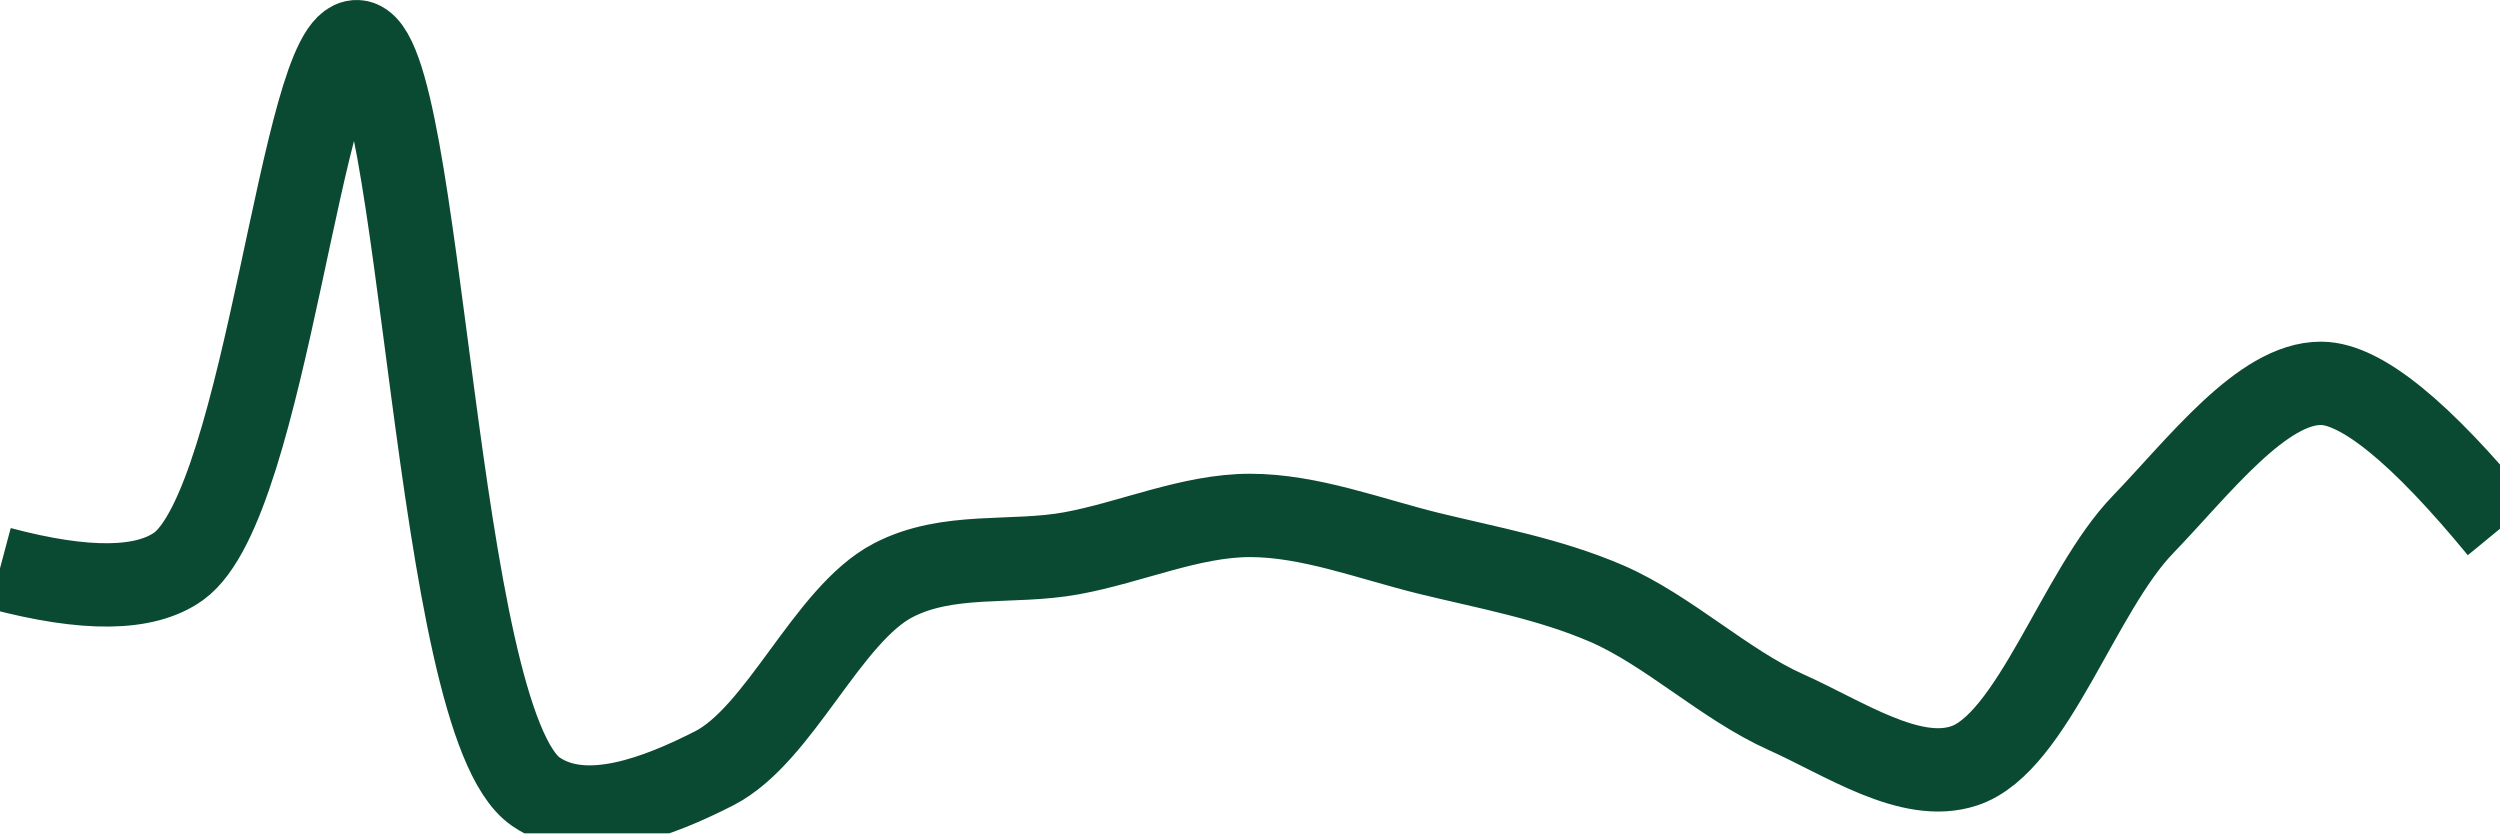
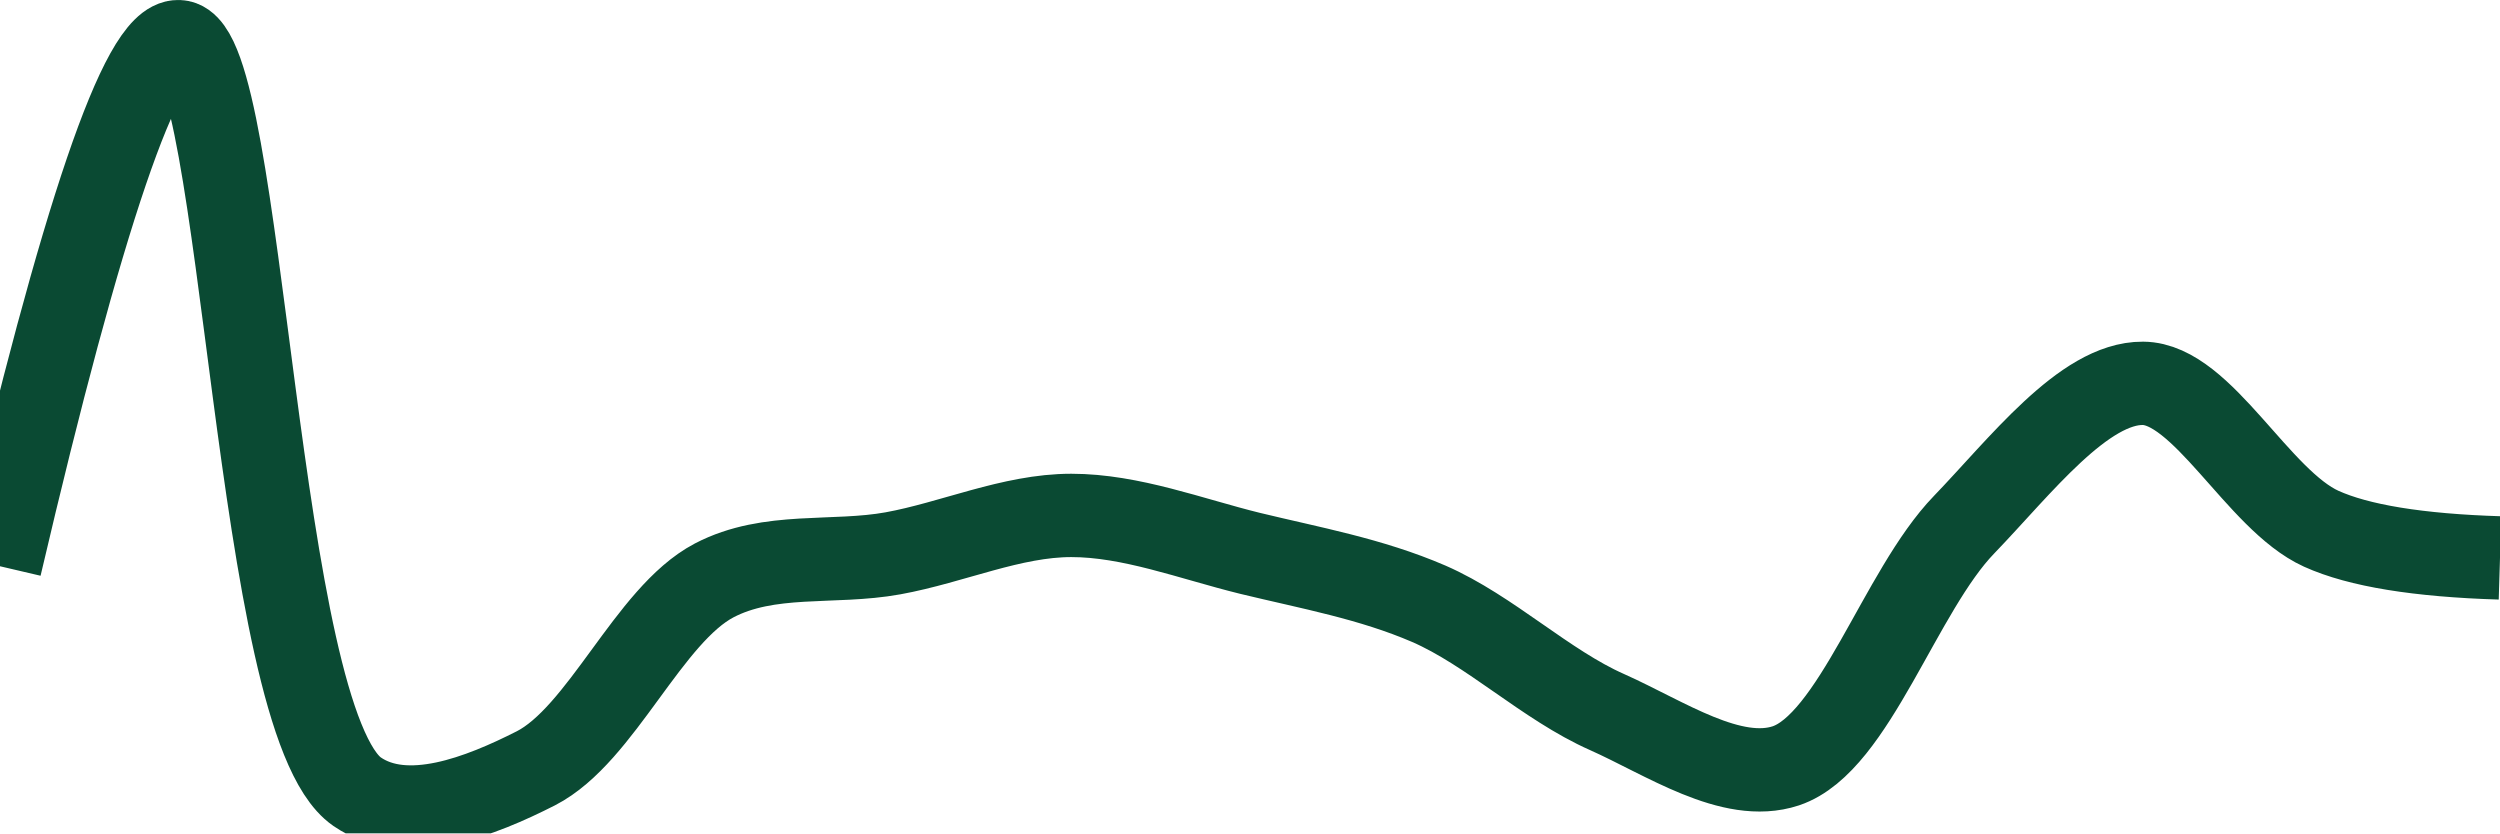
<svg xmlns="http://www.w3.org/2000/svg" class="main-svg" width="60" height="20" style="" viewBox="0 0 60 20">
  <rect x="0" y="0" width="60" height="20" style="fill: rgb(0, 0, 0); fill-opacity: 0;" />
-   <defs id="defs-11a405">
+   <defs id="defs-5747e5">
    <g class="clips">
-       <clipPath id="clip11a405xyplot" class="plotclip">
+       <clipPath id="clip5747e5xyplot" class="plotclip">
        <rect width="60" height="20" />
      </clipPath>
-       <clipPath class="axesclip" id="clip11a405x">
+       <clipPath class="axesclip" id="clip5747e5x">
        <rect x="0" y="0" width="60" height="20" />
      </clipPath>
-       <clipPath class="axesclip" id="clip11a405y">
+       <clipPath class="axesclip" id="clip5747e5y">
        <rect x="0" y="0" width="60" height="20" />
      </clipPath>
-       <clipPath class="axesclip" id="clip11a405xy">
+       <clipPath class="axesclip" id="clip5747e5xy">
        <rect x="0" y="0" width="60" height="20" />
      </clipPath>
    </g>
    <g class="gradients" />
    <g class="patterns" />
  </defs>
  <g class="bglayer">
    <rect class="bg" x="0" y="0" width="60" height="20" style="fill: rgb(0, 0, 0); fill-opacity: 0; stroke-width: 0;" />
  </g>
  <g class="layer-below">
    <g class="imagelayer" />
    <g class="shapelayer" />
  </g>
  <g class="cartesianlayer">
    <g class="subplot xy">
      <g class="layer-subplot">
        <g class="shapelayer" />
        <g class="imagelayer" />
      </g>
      <g class="minor-gridlayer">
        <g class="x" />
        <g class="y" />
      </g>
      <g class="gridlayer">
        <g class="x" />
        <g class="y" />
      </g>
      <g class="zerolinelayer" />
      <g class="layer-between">
        <g class="shapelayer" />
        <g class="imagelayer" />
      </g>
      <path class="xlines-below" />
      <path class="ylines-below" />
      <g class="overlines-below" />
      <g class="xaxislayer-below" />
      <g class="yaxislayer-below" />
      <g class="overaxes-below" />
      <g class="overplot">
-         <g class="xy" transform="" clip-path="url(#clip11a405xyplot)">
+         <g class="xy" transform="" clip-path="url(#clip5747e5xyplot)">
          <g class="scatterlayer mlayer">
-             <g class="trace scatter traced18b1d" style="stroke-miterlimit: 2; opacity: 1;">
+             <g class="trace scatter tracefaa4ab" style="stroke-miterlimit: 2; opacity: 1;">
              <g class="fills" />
              <g class="errorbars" />
              <g class="lines">
-                 <path class="js-line" d="M0,13.64Q3.08,14.46 4.29,13.59C6.41,12.05 7.24,0.94 8.57,1C10.14,1.07 10.4,17.31 12.86,19C14.05,19.82 15.82,19.11 17.14,18.44C18.72,17.63 19.85,14.76 21.43,13.93C22.75,13.24 24.29,13.54 25.71,13.28C27.14,13.02 28.57,12.37 30,12.37C31.43,12.37 32.87,12.93 34.29,13.28C35.72,13.63 37.18,13.89 38.57,14.49C40.04,15.13 41.39,16.43 42.86,17.09C44.25,17.71 45.85,18.81 47.14,18.38C48.78,17.84 49.89,14.18 51.43,12.59C52.77,11.2 54.29,9.19 55.71,9.2Q57.14,9.21 60,12.69" style="vector-effect: none; fill: none; stroke: rgb(10, 74, 51); stroke-opacity: 1; stroke-width: 2px; opacity: 1;" />
+                 <path class="js-line" d="M0,13.59Q2.96,0.94 4.29,1C5.86,1.07 6.11,17.3 8.57,19C9.76,19.82 11.54,19.11 12.86,18.44C14.44,17.63 15.56,14.76 17.14,13.93C18.46,13.24 20,13.54 21.43,13.28C22.86,13.02 24.28,12.37 25.71,12.37C27.14,12.37 28.58,12.93 30,13.28C31.44,13.63 32.9,13.89 34.29,14.49C35.76,15.13 37.1,16.44 38.57,17.09C39.96,17.71 41.56,18.81 42.86,18.38C44.5,17.83 45.6,14.18 47.14,12.59C48.48,11.2 50.01,9.19 51.43,9.2C52.86,9.21 54.19,12 55.71,12.69Q57.06,13.3 60,13.39" style="vector-effect: none; fill: none; stroke: rgb(10, 74, 51); stroke-opacity: 1; stroke-width: 2px; opacity: 1;" />
              </g>
              <g class="points" />
              <g class="text" />
            </g>
          </g>
        </g>
      </g>
      <path class="xlines-above crisp" d="M0,0" style="fill: none;" />
      <path class="ylines-above crisp" d="M0,0" style="fill: none;" />
      <g class="overlines-above" />
      <g class="xaxislayer-above" />
      <g class="yaxislayer-above" />
      <g class="overaxes-above" />
    </g>
  </g>
  <g class="polarlayer" />
  <g class="smithlayer" />
  <g class="ternarylayer" />
  <g class="geolayer" />
  <g class="funnelarealayer" />
  <g class="pielayer" />
  <g class="iciclelayer" />
  <g class="treemaplayer" />
  <g class="sunburstlayer" />
  <g class="glimages" />
-   <defs id="topdefs-11a405">
+   <defs id="topdefs-5747e5">
    <g class="clips" />
  </defs>
  <g class="layer-above">
    <g class="imagelayer" />
    <g class="shapelayer" />
  </g>
  <g class="infolayer">
    <g class="g-gtitle" />
  </g>
</svg>
